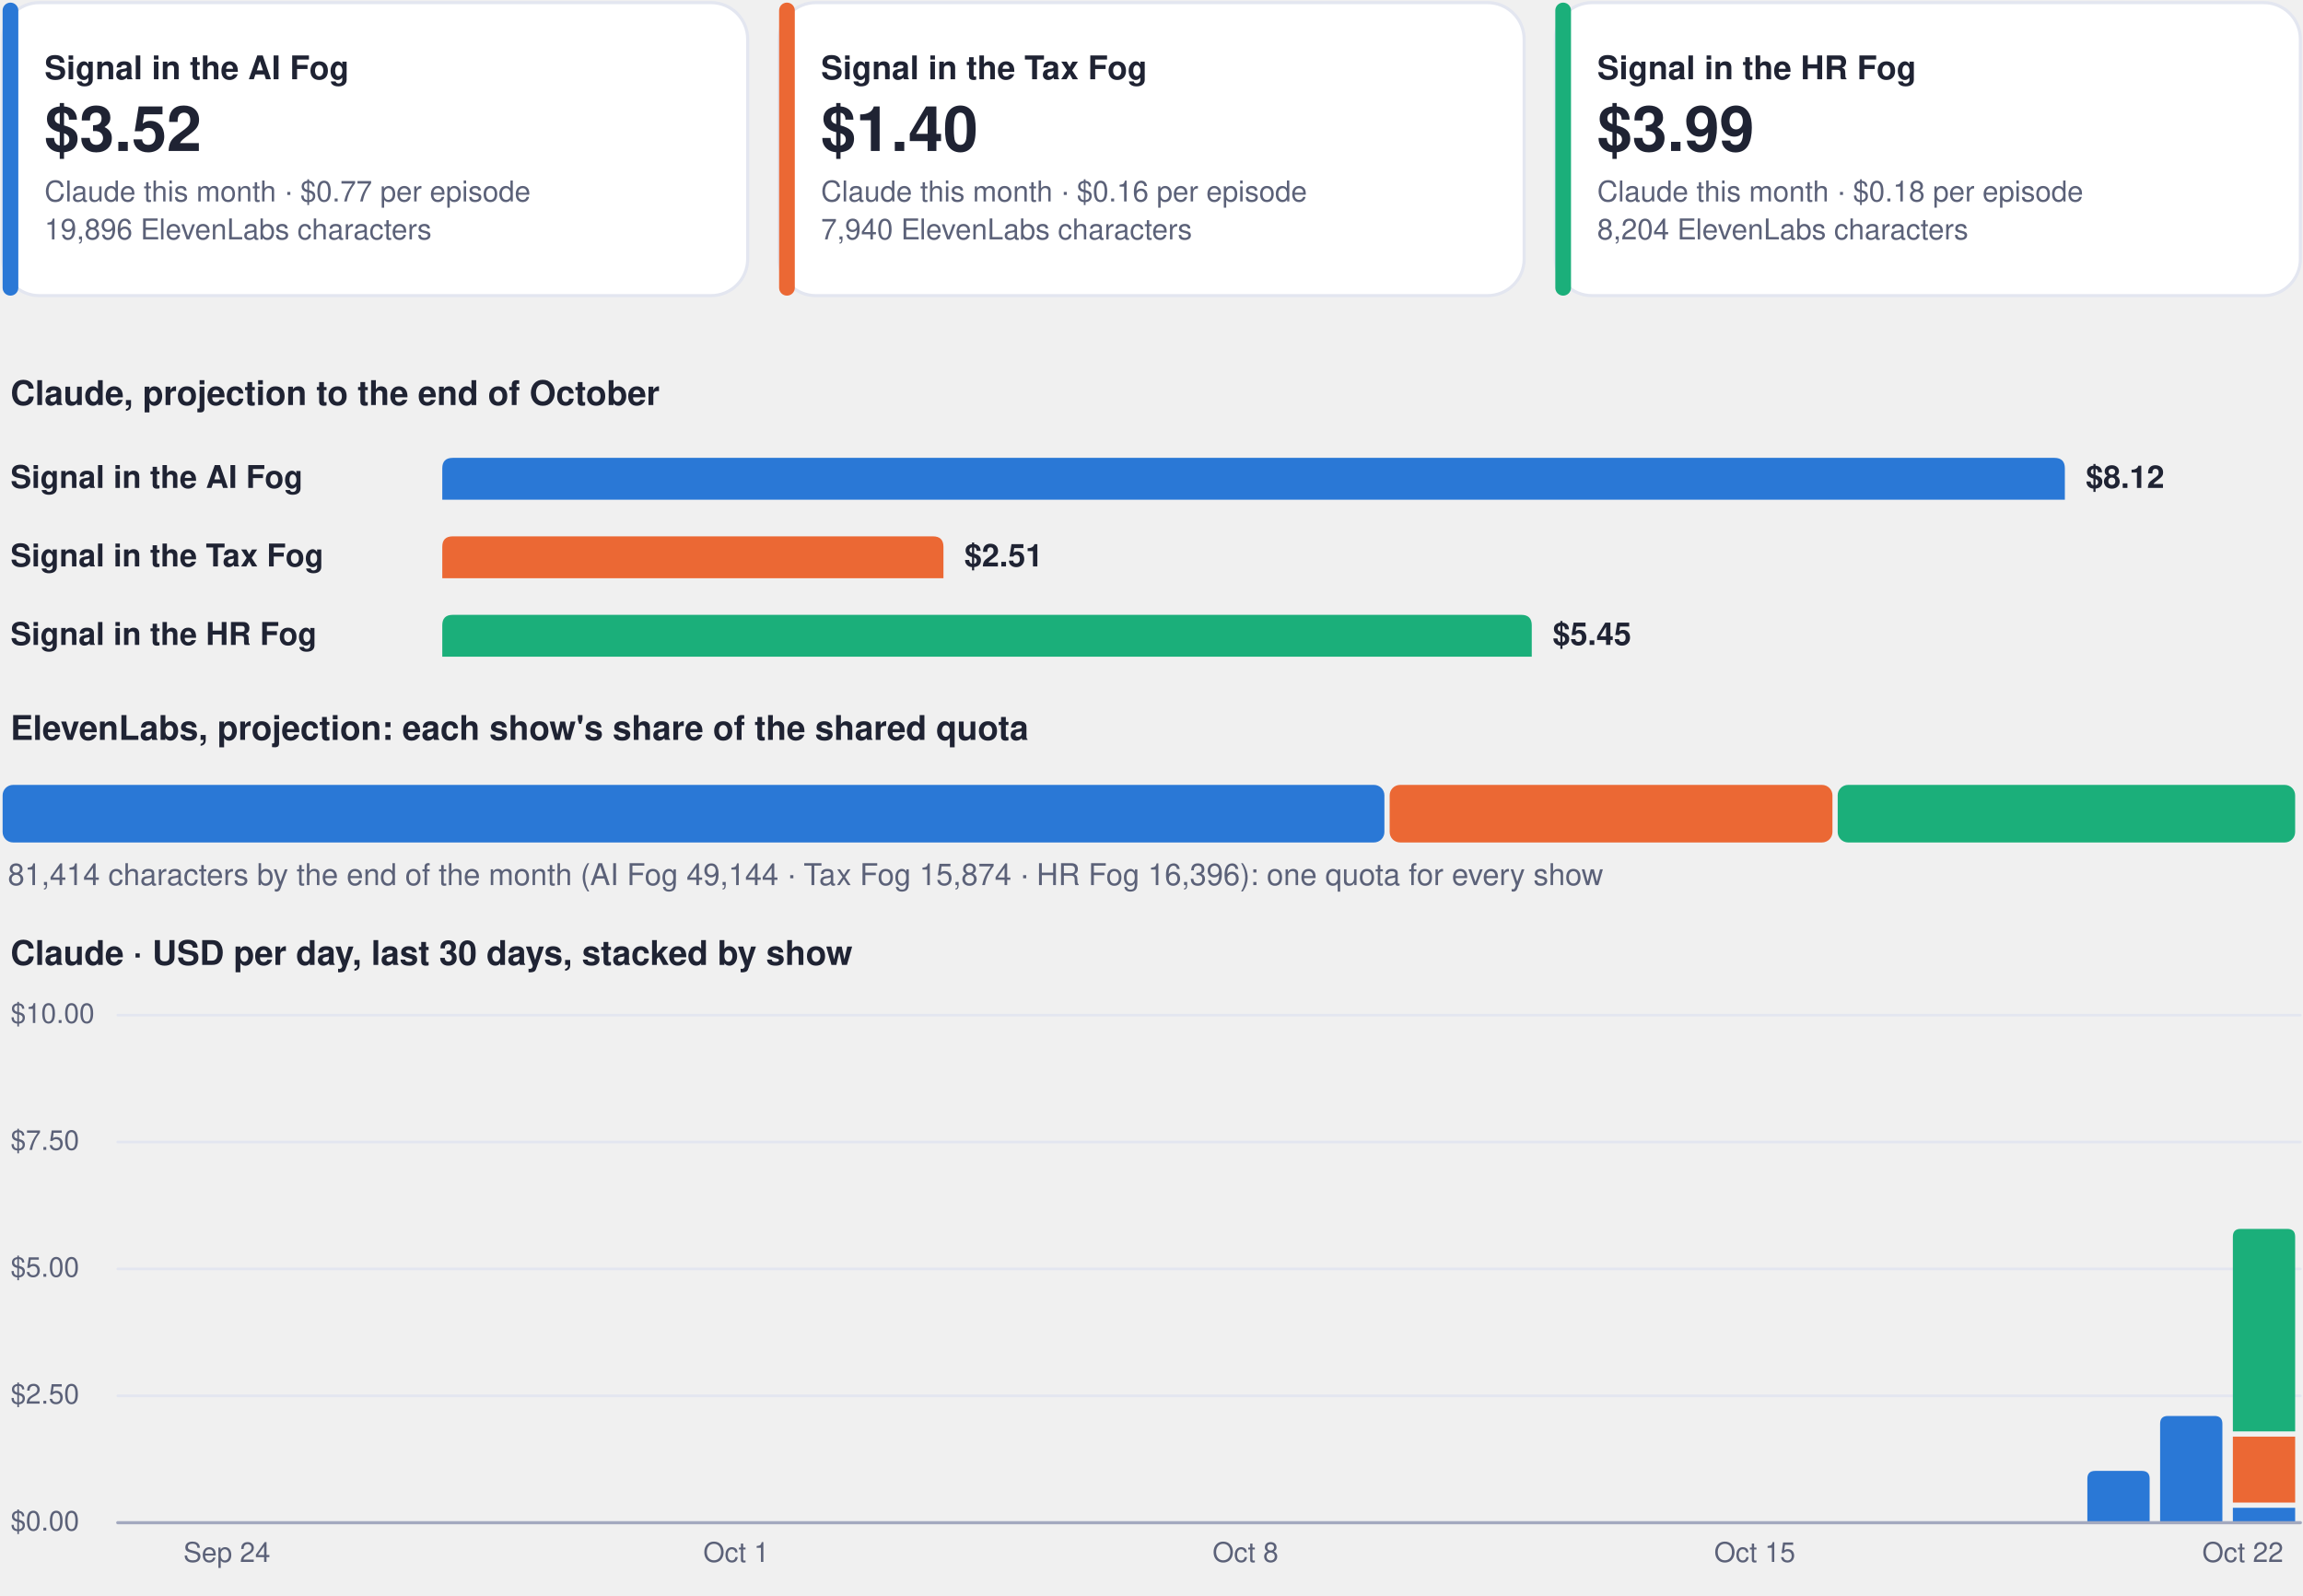
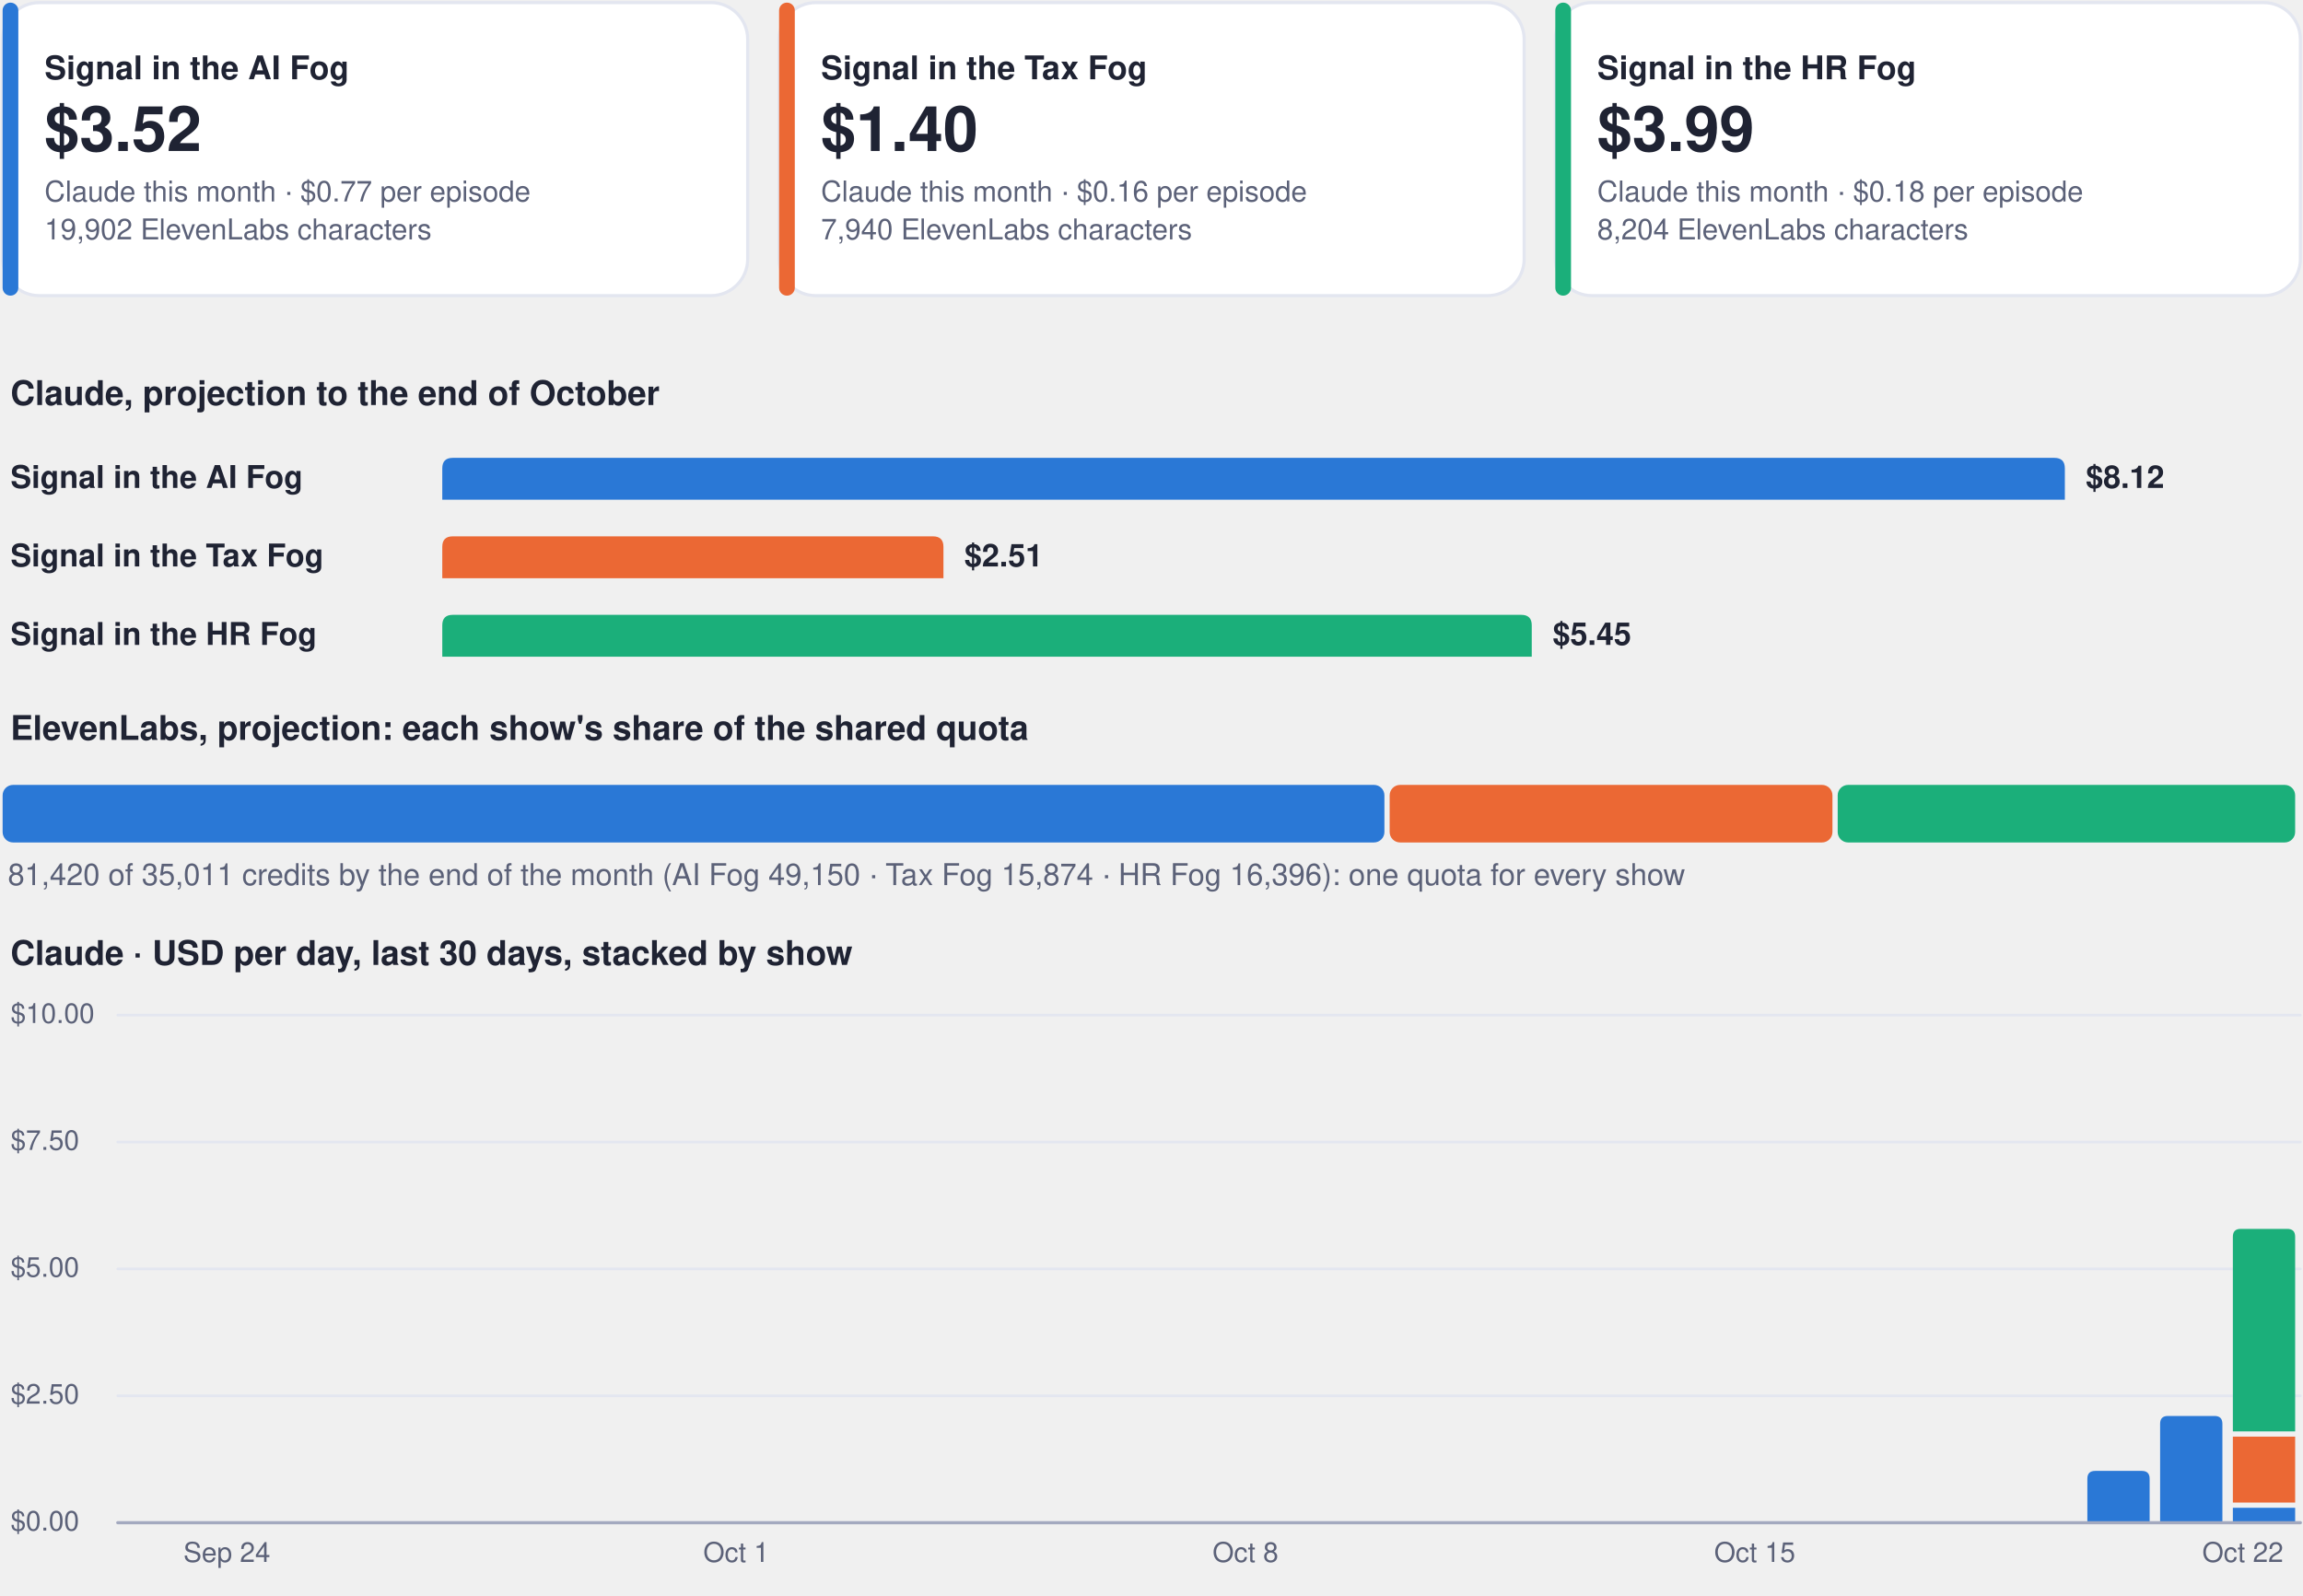
<svg xmlns="http://www.w3.org/2000/svg" viewBox="0 0 880 610" width="880" height="610" role="img" aria-label="Costs dashboard, every show">
  <rect x="1.0" y="1.0" width="284.7" height="112.0" rx="14" fill="#ffffff" stroke="#e3e6f0" stroke-width="1.2" />
  <rect x="1.0" y="1.0" width="6.0" height="112.0" rx="3" fill="#2a78d6" stroke="none" stroke-width="1.2" />
  <g class="box">
    <rect x="15.0" y="8.0" width="262.7" height="98.0" rx="12" fill="none" stroke="none" stroke-width="1.2" class="frame" />
    <text x="17.0" y="30.3" font-family="-apple-system, BlinkMacSystemFont, 'Segoe UI', Helvetica, Arial, sans-serif" font-size="12.5" font-weight="700" fill="#1f2333" text-anchor="start">Signal in the AI Fog</text>
    <text x="17.0" y="57.7" font-family="-apple-system, BlinkMacSystemFont, 'Segoe UI', Helvetica, Arial, sans-serif" font-size="24" font-weight="750" fill="#1f2333" text-anchor="start">$3.52</text>
    <text x="17.0" y="77.0" font-family="-apple-system, BlinkMacSystemFont, 'Segoe UI', Helvetica, Arial, sans-serif" font-size="11" font-weight="400" fill="#5b6178" text-anchor="start">Claude this month · $0.77 per episode</text>
-     <text x="17.0" y="91.5" font-family="-apple-system, BlinkMacSystemFont, 'Segoe UI', Helvetica, Arial, sans-serif" font-size="11" font-weight="400" fill="#5b6178" text-anchor="start">19,896 ElevenLabs characters</text>
+     <text x="17.0" y="91.5" font-family="-apple-system, BlinkMacSystemFont, 'Segoe UI', Helvetica, Arial, sans-serif" font-size="11" font-weight="400" fill="#5b6178" text-anchor="start">19,902 ElevenLabs characters</text>
  </g>
  <rect x="297.7" y="1.0" width="284.7" height="112.0" rx="14" fill="#ffffff" stroke="#e3e6f0" stroke-width="1.2" />
  <rect x="297.7" y="1.0" width="6.0" height="112.0" rx="3" fill="#eb6834" stroke="none" stroke-width="1.2" />
  <g class="box">
    <rect x="311.7" y="8.0" width="262.7" height="98.0" rx="12" fill="none" stroke="none" stroke-width="1.2" class="frame" />
    <text x="313.7" y="30.3" font-family="-apple-system, BlinkMacSystemFont, 'Segoe UI', Helvetica, Arial, sans-serif" font-size="12.5" font-weight="700" fill="#1f2333" text-anchor="start">Signal in the Tax Fog</text>
    <text x="313.7" y="57.7" font-family="-apple-system, BlinkMacSystemFont, 'Segoe UI', Helvetica, Arial, sans-serif" font-size="24" font-weight="750" fill="#1f2333" text-anchor="start">$1.40</text>
    <text x="313.7" y="77.0" font-family="-apple-system, BlinkMacSystemFont, 'Segoe UI', Helvetica, Arial, sans-serif" font-size="11" font-weight="400" fill="#5b6178" text-anchor="start">Claude this month · $0.16 per episode</text>
    <text x="313.7" y="91.5" font-family="-apple-system, BlinkMacSystemFont, 'Segoe UI', Helvetica, Arial, sans-serif" font-size="11" font-weight="400" fill="#5b6178" text-anchor="start">7,940 ElevenLabs characters</text>
  </g>
  <rect x="594.3" y="1.0" width="284.7" height="112.0" rx="14" fill="#ffffff" stroke="#e3e6f0" stroke-width="1.2" />
  <rect x="594.3" y="1.0" width="6.0" height="112.0" rx="3" fill="#1baf7a" stroke="none" stroke-width="1.2" />
  <g class="box">
    <rect x="608.3" y="8.0" width="262.7" height="98.0" rx="12" fill="none" stroke="none" stroke-width="1.2" class="frame" />
    <text x="610.3" y="30.3" font-family="-apple-system, BlinkMacSystemFont, 'Segoe UI', Helvetica, Arial, sans-serif" font-size="12.5" font-weight="700" fill="#1f2333" text-anchor="start">Signal in the HR Fog</text>
    <text x="610.3" y="57.7" font-family="-apple-system, BlinkMacSystemFont, 'Segoe UI', Helvetica, Arial, sans-serif" font-size="24" font-weight="750" fill="#1f2333" text-anchor="start">$3.99</text>
    <text x="610.3" y="77.0" font-family="-apple-system, BlinkMacSystemFont, 'Segoe UI', Helvetica, Arial, sans-serif" font-size="11" font-weight="400" fill="#5b6178" text-anchor="start">Claude this month · $0.18 per episode</text>
    <text x="610.3" y="91.5" font-family="-apple-system, BlinkMacSystemFont, 'Segoe UI', Helvetica, Arial, sans-serif" font-size="11" font-weight="400" fill="#5b6178" text-anchor="start">8,204 ElevenLabs characters</text>
  </g>
  <g class="box">
    <rect x="1.0" y="140.0" width="878.0" height="22.0" rx="12" fill="none" stroke="none" stroke-width="1.2" class="frame" />
    <text x="4.0" y="154.8" font-family="-apple-system, BlinkMacSystemFont, 'Segoe UI', Helvetica, Arial, sans-serif" font-size="13" font-weight="700" fill="#1f2333" text-anchor="start">Claude, projection to the end of October</text>
  </g>
  <g class="box">
    <rect x="1.0" y="172.0" width="160.0" height="22.0" rx="12" fill="none" stroke="none" stroke-width="1.2" class="frame" />
    <text x="4.0" y="186.5" font-family="-apple-system, BlinkMacSystemFont, 'Segoe UI', Helvetica, Arial, sans-serif" font-size="12" font-weight="600" fill="#1f2333" text-anchor="start">Signal in the AI Fog</text>
  </g>
  <path d="M169.0,191.0 L169.0,179.0 Q169.0,175.0 173.0,175.0 L785.0,175.0 Q789.0,175.0 789.0,179.0 L789.0,191.0 Z" fill="#2a78d6" />
  <g class="box">
    <rect x="795.0" y="172.0" width="84.0" height="22.0" rx="12" fill="none" stroke="none" stroke-width="1.2" class="frame" />
    <text x="797.0" y="186.5" font-family="-apple-system, BlinkMacSystemFont, 'Segoe UI', Helvetica, Arial, sans-serif" font-size="12" font-weight="650" fill="#1f2333" text-anchor="start">$8.12</text>
  </g>
  <g class="box">
    <rect x="1.0" y="202.0" width="160.0" height="22.0" rx="12" fill="none" stroke="none" stroke-width="1.2" class="frame" />
    <text x="4.0" y="216.5" font-family="-apple-system, BlinkMacSystemFont, 'Segoe UI', Helvetica, Arial, sans-serif" font-size="12" font-weight="600" fill="#1f2333" text-anchor="start">Signal in the Tax Fog</text>
  </g>
  <path d="M169.0,221.0 L169.0,209.0 Q169.0,205.0 173.0,205.0 L356.5,205.0 Q360.5,205.0 360.5,209.0 L360.5,221.0 Z" fill="#eb6834" />
  <g class="box">
    <rect x="366.5" y="202.0" width="84.0" height="22.0" rx="12" fill="none" stroke="none" stroke-width="1.2" class="frame" />
    <text x="368.5" y="216.5" font-family="-apple-system, BlinkMacSystemFont, 'Segoe UI', Helvetica, Arial, sans-serif" font-size="12" font-weight="650" fill="#1f2333" text-anchor="start">$2.51</text>
  </g>
  <g class="box">
    <rect x="1.0" y="232.0" width="160.0" height="22.0" rx="12" fill="none" stroke="none" stroke-width="1.2" class="frame" />
    <text x="4.0" y="246.5" font-family="-apple-system, BlinkMacSystemFont, 'Segoe UI', Helvetica, Arial, sans-serif" font-size="12" font-weight="600" fill="#1f2333" text-anchor="start">Signal in the HR Fog</text>
  </g>
  <path d="M169.0,251.0 L169.0,239.0 Q169.0,235.0 173.0,235.0 L581.3,235.0 Q585.3,235.0 585.3,239.0 L585.3,251.0 Z" fill="#1baf7a" />
  <g class="box">
    <rect x="591.3" y="232.0" width="84.0" height="22.0" rx="12" fill="none" stroke="none" stroke-width="1.2" class="frame" />
    <text x="593.3" y="246.5" font-family="-apple-system, BlinkMacSystemFont, 'Segoe UI', Helvetica, Arial, sans-serif" font-size="12" font-weight="650" fill="#1f2333" text-anchor="start">$5.45</text>
  </g>
  <g class="box">
    <rect x="1.0" y="268.0" width="878.0" height="22.0" rx="12" fill="none" stroke="none" stroke-width="1.2" class="frame" />
    <text x="4.0" y="282.8" font-family="-apple-system, BlinkMacSystemFont, 'Segoe UI', Helvetica, Arial, sans-serif" font-size="13" font-weight="700" fill="#1f2333" text-anchor="start">ElevenLabs, projection: each show's share of the shared quota</text>
  </g>
  <rect x="1.0" y="300.0" width="528.0" height="22.0" rx="4" fill="#2a78d6" stroke="none" stroke-width="1.2" />
  <rect x="531.0" y="300.0" width="169.2" height="22.0" rx="4" fill="#eb6834" stroke="none" stroke-width="1.2" />
  <rect x="702.2" y="300.0" width="174.8" height="22.0" rx="4" fill="#1baf7a" stroke="none" stroke-width="1.2" />
  <g class="box">
    <rect x="1.0" y="326.0" width="878.0" height="18.0" rx="12" fill="none" stroke="none" stroke-width="1.2" class="frame" />
-     <text x="3.0" y="338.3" font-family="-apple-system, BlinkMacSystemFont, 'Segoe UI', Helvetica, Arial, sans-serif" font-size="11.5" font-weight="500" fill="#5b6178" text-anchor="start">81,414 characters by the end of the month (AI Fog 49,144 · Tax Fog 15,874 · HR Fog 16,396): one quota for every show</text>
+     <text x="3.0" y="338.3" font-family="-apple-system, BlinkMacSystemFont, 'Segoe UI', Helvetica, Arial, sans-serif" font-size="11.5" font-weight="500" fill="#5b6178" text-anchor="start">81,420 of 35,011 credits by the end of the month (AI Fog 49,150 · Tax Fog 15,874 · HR Fog 16,396): one quota for every show</text>
  </g>
  <g class="box">
    <rect x="1.0" y="354.0" width="878.0" height="22.0" rx="12" fill="none" stroke="none" stroke-width="1.2" class="frame" />
    <text x="4.0" y="368.8" font-family="-apple-system, BlinkMacSystemFont, 'Segoe UI', Helvetica, Arial, sans-serif" font-size="13" font-weight="700" fill="#1f2333" text-anchor="start">Claude · USD per day, last 30 days, stacked by show</text>
  </g>
  <path d="M45,582.0 L879,582.0" fill="none" stroke="#e3e6f0" stroke-width="1" stroke-linecap="round" stroke-linejoin="round" />
  <g class="box">
    <rect x="1.0" y="574.0" width="42.0" height="16.0" rx="12" fill="none" stroke="none" stroke-width="1.2" class="frame" />
    <text x="4.0" y="585.0" font-family="-apple-system, BlinkMacSystemFont, 'Segoe UI', Helvetica, Arial, sans-serif" font-size="10.5" font-weight="500" fill="#5b6178" text-anchor="start">$0.00</text>
  </g>
  <path d="M45,533.5 L879,533.5" fill="none" stroke="#e3e6f0" stroke-width="1" stroke-linecap="round" stroke-linejoin="round" />
  <g class="box">
    <rect x="1.0" y="525.5" width="42.0" height="16.0" rx="12" fill="none" stroke="none" stroke-width="1.2" class="frame" />
    <text x="4.0" y="536.5" font-family="-apple-system, BlinkMacSystemFont, 'Segoe UI', Helvetica, Arial, sans-serif" font-size="10.5" font-weight="500" fill="#5b6178" text-anchor="start">$2.50</text>
  </g>
  <path d="M45,485.0 L879,485.0" fill="none" stroke="#e3e6f0" stroke-width="1" stroke-linecap="round" stroke-linejoin="round" />
  <g class="box">
    <rect x="1.0" y="477.0" width="42.0" height="16.0" rx="12" fill="none" stroke="none" stroke-width="1.2" class="frame" />
    <text x="4.0" y="488.0" font-family="-apple-system, BlinkMacSystemFont, 'Segoe UI', Helvetica, Arial, sans-serif" font-size="10.5" font-weight="500" fill="#5b6178" text-anchor="start">$5.00</text>
  </g>
  <path d="M45,436.5 L879,436.5" fill="none" stroke="#e3e6f0" stroke-width="1" stroke-linecap="round" stroke-linejoin="round" />
  <g class="box">
    <rect x="1.0" y="428.5" width="42.0" height="16.0" rx="12" fill="none" stroke="none" stroke-width="1.2" class="frame" />
    <text x="4.0" y="439.5" font-family="-apple-system, BlinkMacSystemFont, 'Segoe UI', Helvetica, Arial, sans-serif" font-size="10.5" font-weight="500" fill="#5b6178" text-anchor="start">$7.50</text>
  </g>
  <path d="M45,388.0 L879,388.0" fill="none" stroke="#e3e6f0" stroke-width="1" stroke-linecap="round" stroke-linejoin="round" />
  <g class="box">
    <rect x="1.0" y="380.0" width="42.0" height="16.0" rx="12" fill="none" stroke="none" stroke-width="1.2" class="frame" />
    <text x="4.0" y="391.0" font-family="-apple-system, BlinkMacSystemFont, 'Segoe UI', Helvetica, Arial, sans-serif" font-size="10.5" font-weight="500" fill="#5b6178" text-anchor="start">$10.00</text>
  </g>
  <g class="box">
    <rect x="64.7" y="586.0" width="44.0" height="16.0" rx="12" fill="none" stroke="none" stroke-width="1.2" class="frame" />
    <text x="86.7" y="597.0" font-family="-apple-system, BlinkMacSystemFont, 'Segoe UI', Helvetica, Arial, sans-serif" font-size="10.5" font-weight="500" fill="#5b6178" text-anchor="middle">Sep 24</text>
  </g>
  <g class="box">
    <rect x="259.3" y="586.0" width="44.0" height="16.0" rx="12" fill="none" stroke="none" stroke-width="1.2" class="frame" />
    <text x="281.3" y="597.0" font-family="-apple-system, BlinkMacSystemFont, 'Segoe UI', Helvetica, Arial, sans-serif" font-size="10.5" font-weight="500" fill="#5b6178" text-anchor="middle">Oct 1</text>
  </g>
  <g class="box">
    <rect x="453.9" y="586.0" width="44.0" height="16.0" rx="12" fill="none" stroke="none" stroke-width="1.2" class="frame" />
    <text x="475.9" y="597.0" font-family="-apple-system, BlinkMacSystemFont, 'Segoe UI', Helvetica, Arial, sans-serif" font-size="10.5" font-weight="500" fill="#5b6178" text-anchor="middle">Oct 8</text>
  </g>
  <g class="box">
    <rect x="648.5" y="586.0" width="44.0" height="16.0" rx="12" fill="none" stroke="none" stroke-width="1.2" class="frame" />
    <text x="670.5" y="597.0" font-family="-apple-system, BlinkMacSystemFont, 'Segoe UI', Helvetica, Arial, sans-serif" font-size="10.5" font-weight="500" fill="#5b6178" text-anchor="middle">Oct 15</text>
  </g>
  <path d="M797.6,582.0 L797.6,565.2 Q797.6,562.2 800.6,562.2 L818.4,562.2 Q821.4,562.2 821.4,565.2 L821.4,582.0 Z" fill="#2a78d6" />
  <path d="M825.4,582.0 L825.4,544.2 Q825.4,541.2 828.4,541.2 L846.2,541.2 Q849.2,541.2 849.2,544.2 L849.2,582.0 Z" fill="#2a78d6" />
  <path d="M853.2,576.3 h23.8 v5.7 h-23.8 Z" fill="#2a78d6" />
  <path d="M853.2,549.1 h23.8 v25.2 h-23.8 Z" fill="#eb6834" />
  <path d="M853.2,547.1 L853.2,472.7 Q853.2,469.7 856.2,469.7 L874.0,469.7 Q877.0,469.7 877.0,472.7 L877.0,547.1 Z" fill="#1baf7a" />
  <g class="box">
    <rect x="835.0" y="586.0" width="44.0" height="16.0" rx="12" fill="none" stroke="none" stroke-width="1.2" class="frame" />
    <text x="857.0" y="597.0" font-family="-apple-system, BlinkMacSystemFont, 'Segoe UI', Helvetica, Arial, sans-serif" font-size="10.5" font-weight="500" fill="#5b6178" text-anchor="middle">Oct 22</text>
  </g>
  <path d="M45,582 L879,582" fill="none" stroke="#a3a9bf" stroke-width="1.2" stroke-linecap="round" stroke-linejoin="round" />
</svg>
